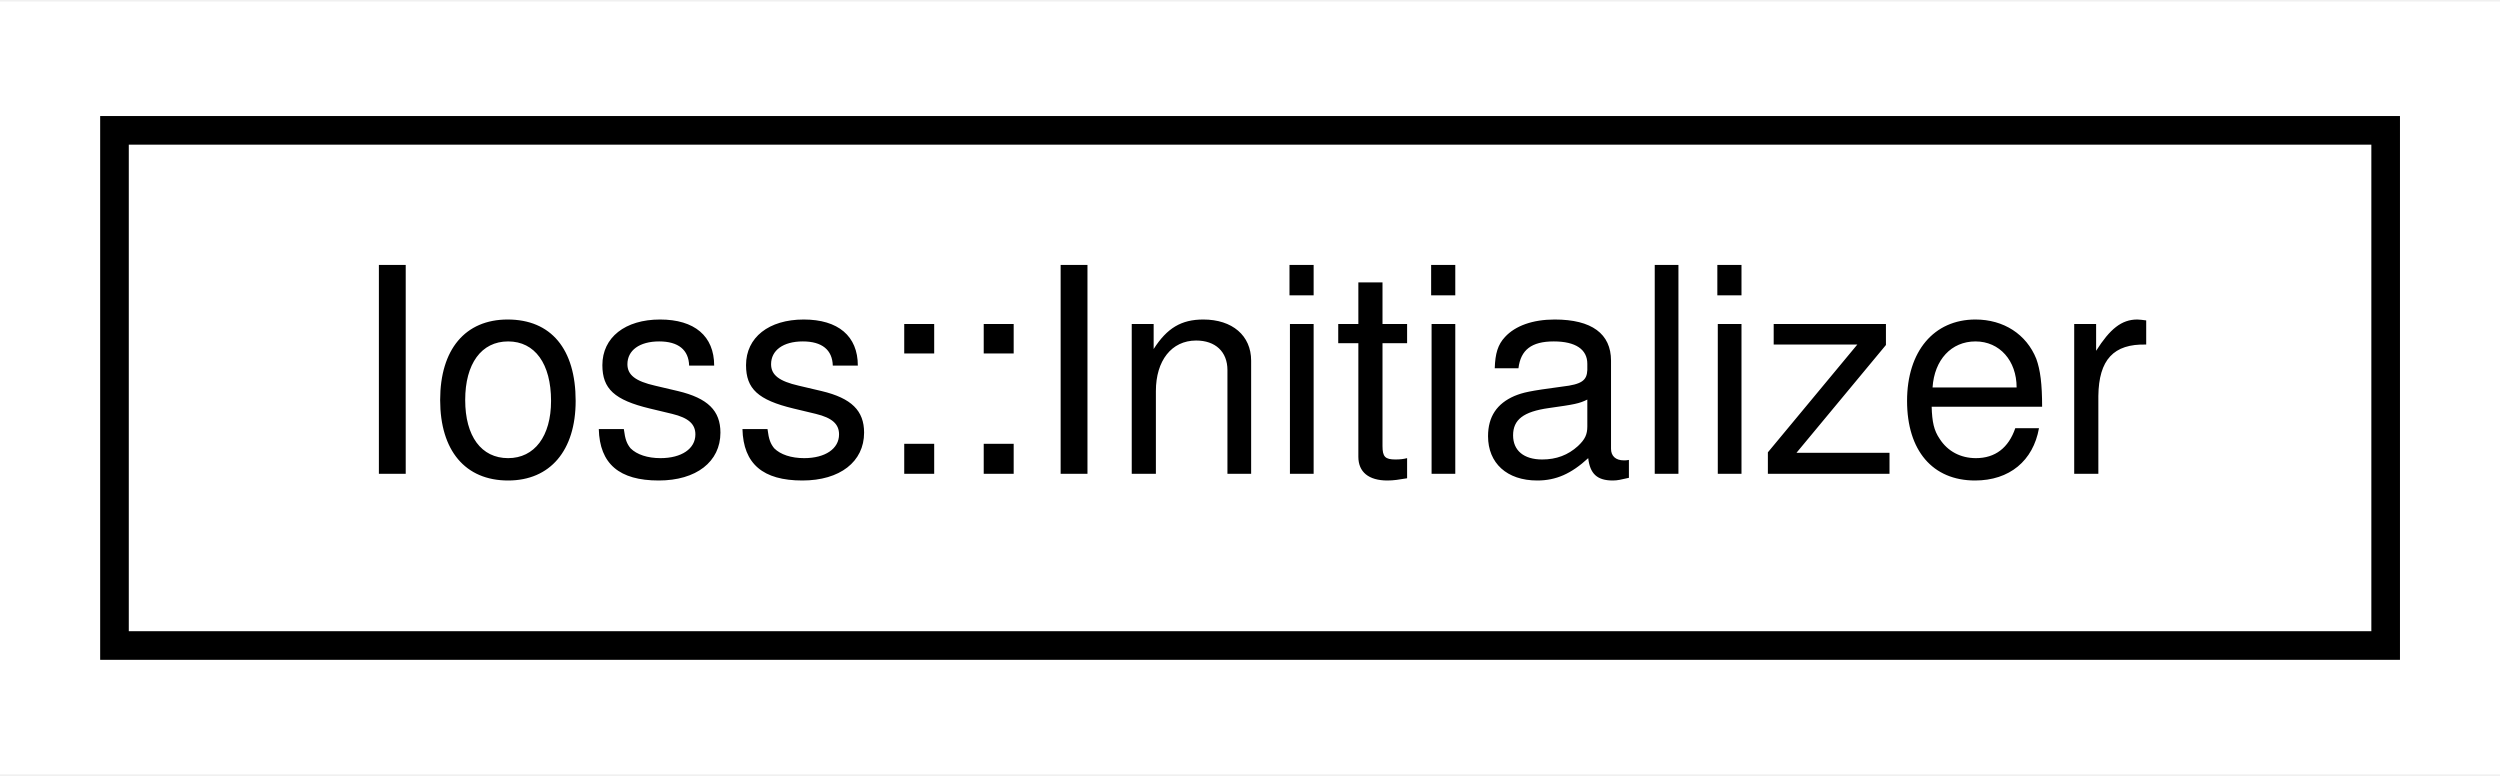
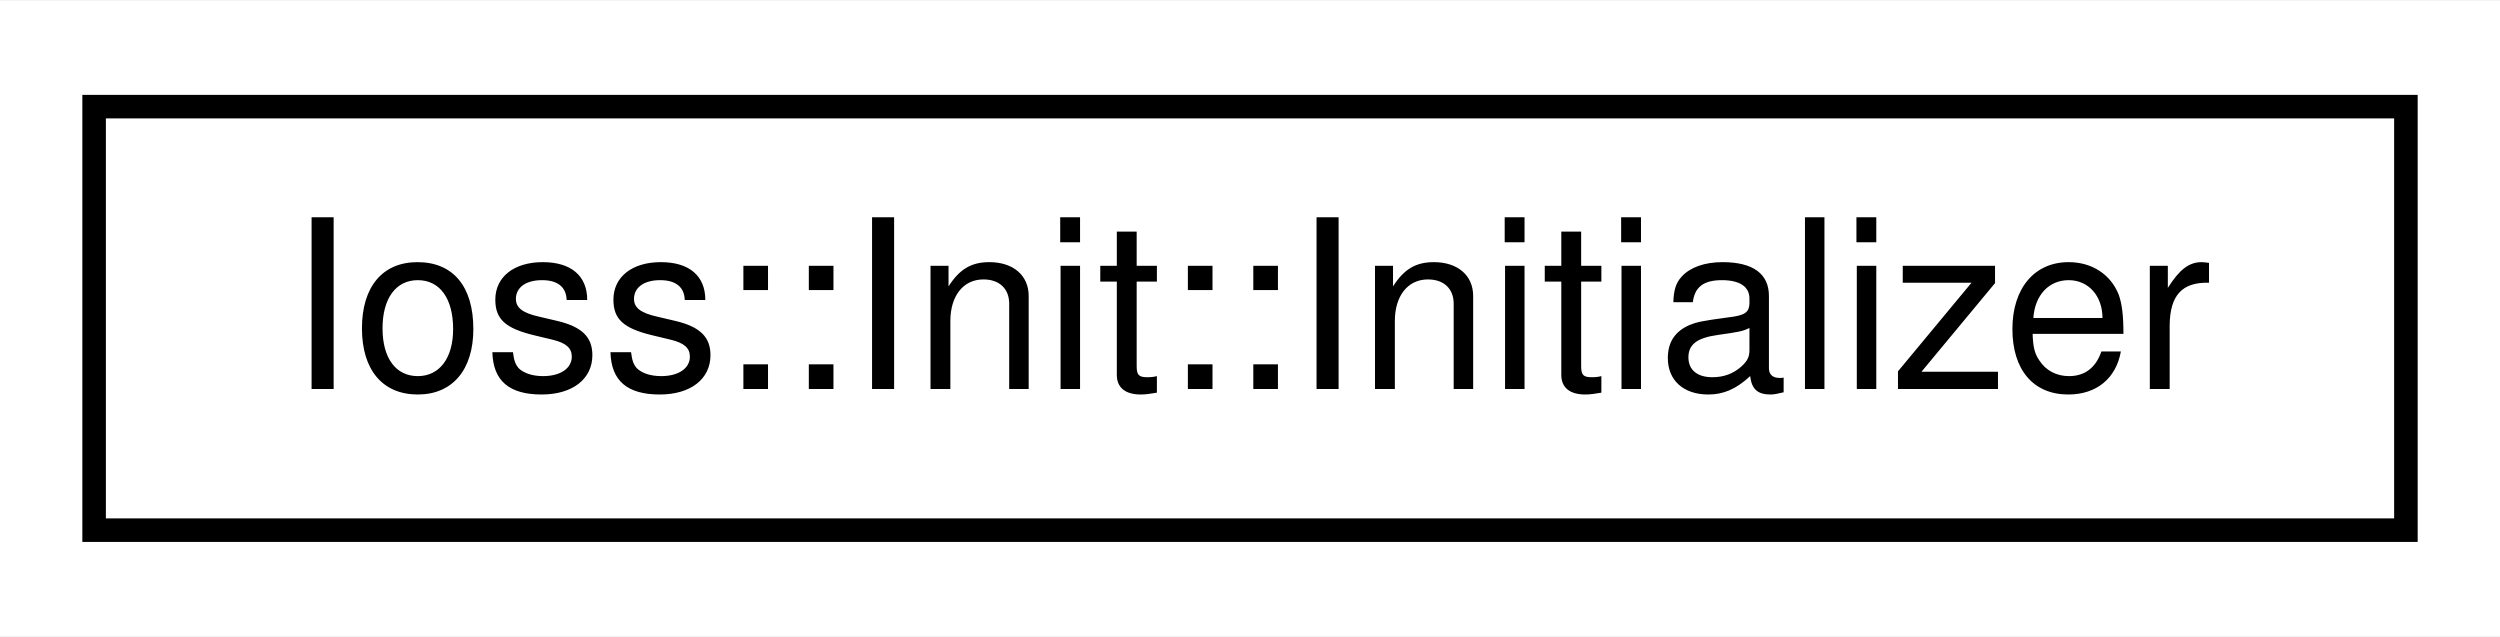
- <svg xmlns="http://www.w3.org/2000/svg" xmlns:xlink="http://www.w3.org/1999/xlink" width="87pt" height="27pt" viewBox="0.00 0.00 87.35 27.00">
+ <svg xmlns="http://www.w3.org/2000/svg" xmlns:xlink="http://www.w3.org/1999/xlink" width="106pt" height="27pt" viewBox="0.00 0.00 106.25 27.00">
  <g id="graph0" class="graph" transform="scale(1 1) rotate(0) translate(4 23)">
-     <polygon fill="#ffffff" stroke="transparent" points="-4,4 -4,-23 83.355,-23 83.355,4 -4,4" />
+     <polygon fill="#ffffff" stroke="transparent" points="-4,4 -4,-23 102.251,-23 102.251,4 -4,4" />
    <g id="node1" class="node">
      <g id="a_node1">
-         <a xlink:href="classIoss_1_1Initializer.html" target="_top" xlink:title=" ">
-           <polygon fill="#ffffff" stroke="#000000" points="0,-.5 0,-18.5 79.355,-18.5 79.355,-.5 0,-.5" />
-           <text text-anchor="middle" x="39.677" y="-6.5" font-family="Helvetica,sans-Serif" font-size="10.00" fill="#000000">Ioss::Initializer</text>
+         <a xlink:href="classIoss_1_1Init_1_1Initializer.html" target="_top" xlink:title="Initialization of the Ioss library.">
+           <polygon fill="#ffffff" stroke="#000000" points="0,-.5 0,-18.5 98.251,-18.5 98.251,-.5 0,-.5" />
+           <text text-anchor="middle" x="49.126" y="-6.5" font-family="Helvetica,sans-Serif" font-size="10.00" fill="#000000">Ioss::Init::Initializer</text>
        </a>
      </g>
    </g>
  </g>
</svg>
